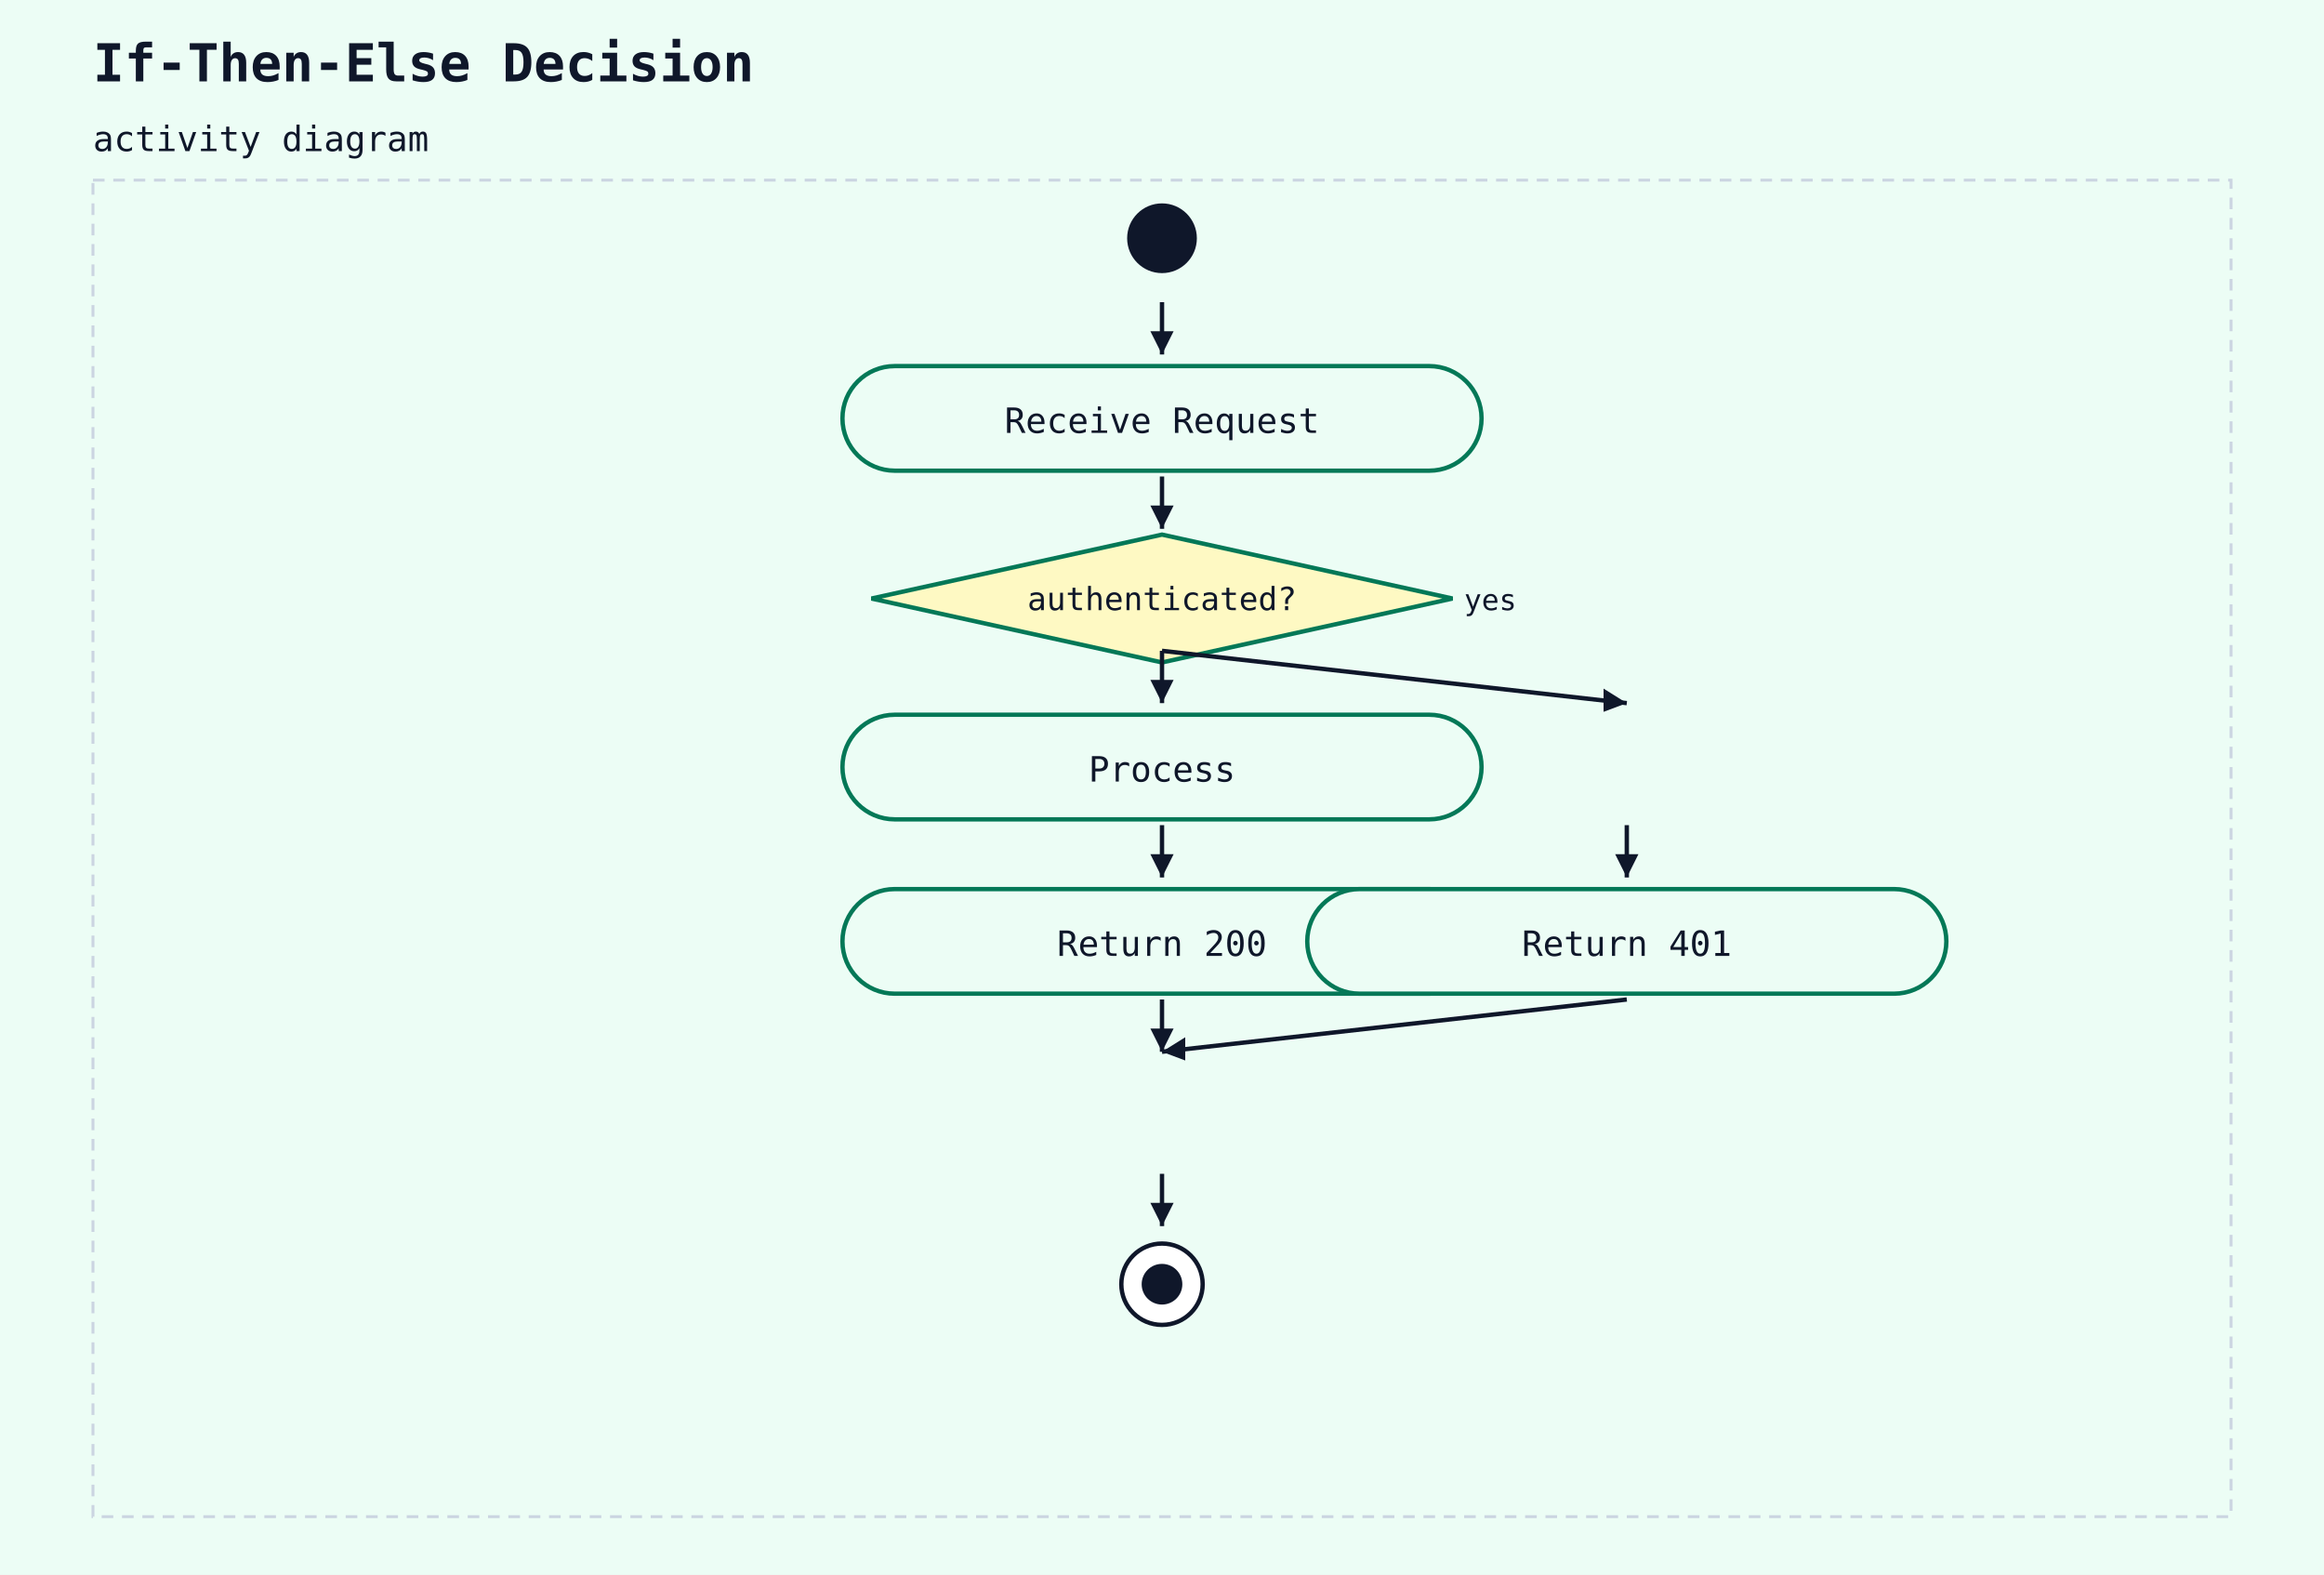
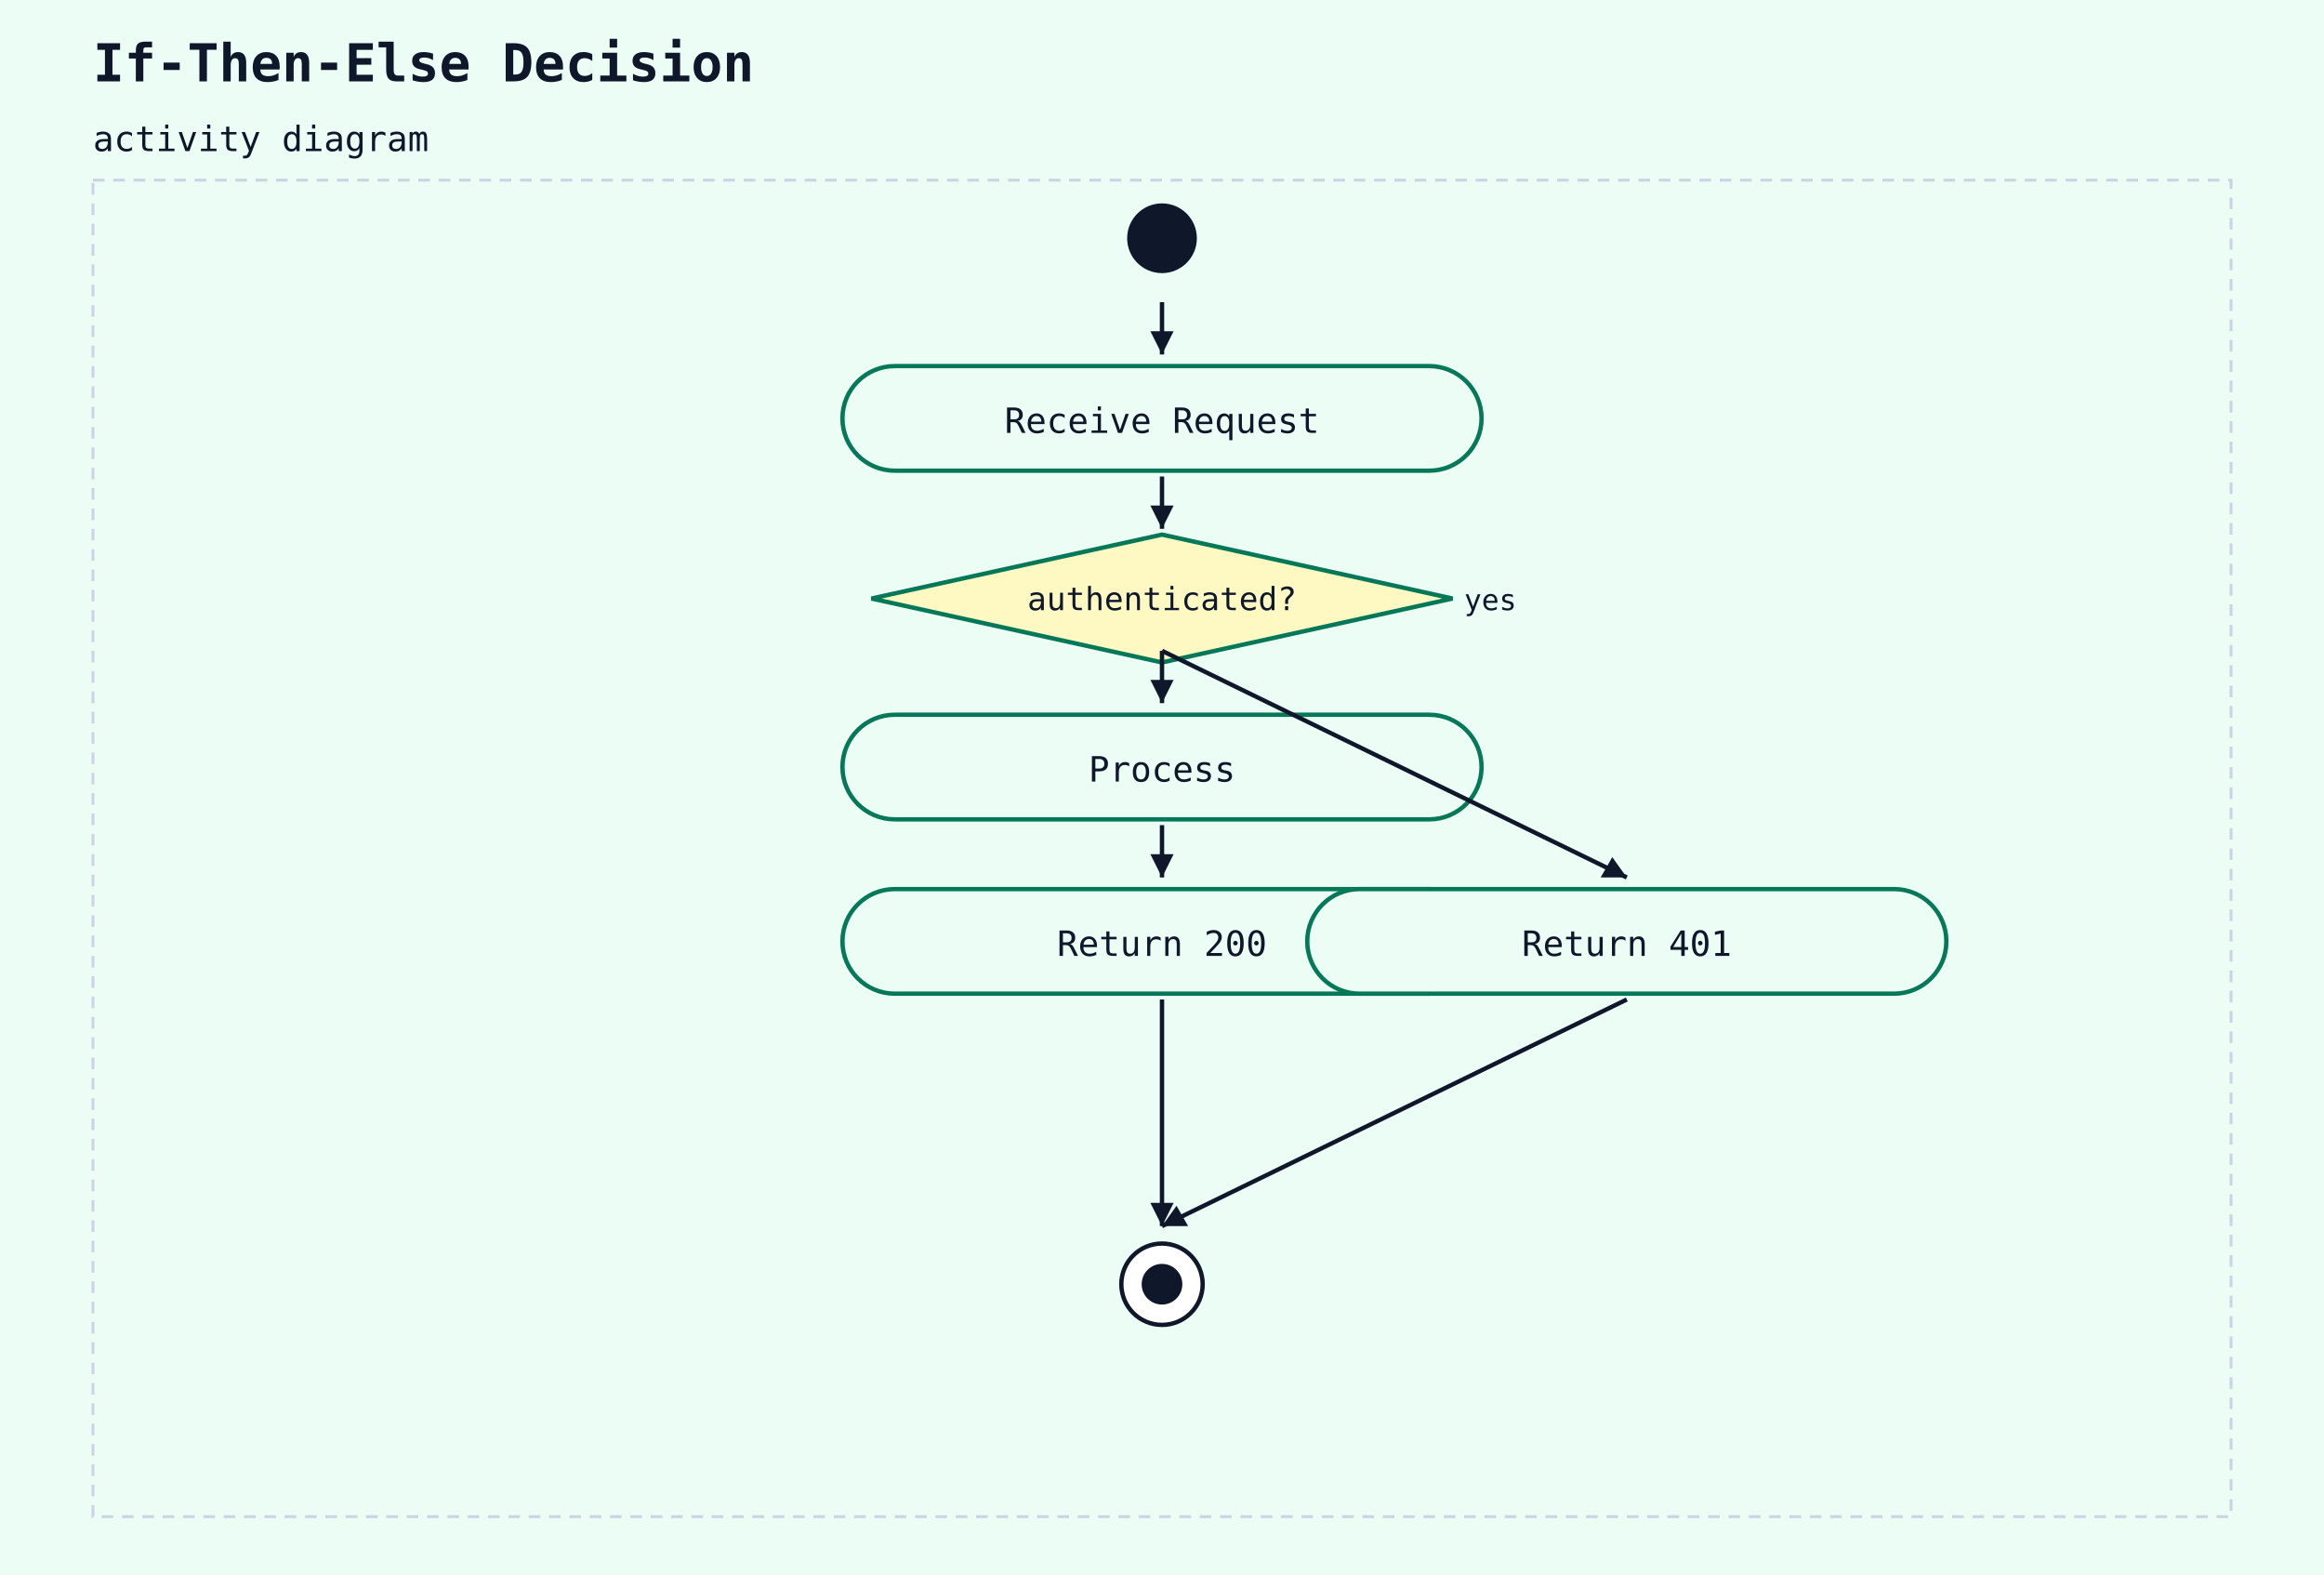
<svg xmlns="http://www.w3.org/2000/svg" width="800" height="542" viewBox="0 0 800 542">
  <rect width="100%" height="100%" fill="#ecfdf5" />
  <text x="32" y="28" font-family="monospace" font-size="18" font-weight="600" fill="#0f172a">If-Then-Else Decision</text>
  <text x="32" y="52" font-family="monospace" font-size="12" fill="#0f172a">activity diagram</text>
  <rect x="32" y="62" width="736" height="460" fill="#ecfdf5" stroke="#cbd5e1" stroke-width="1" stroke-dasharray="4 3" />
  <circle cx="400" cy="82" r="12" fill="#0f172a" />
  <rect x="290" y="126" width="220" height="36" rx="18" ry="18" fill="#ecfdf5" stroke="#047857" stroke-width="1.5" />
  <text x="400" y="149" text-anchor="middle" font-family="monospace" font-size="12" fill="#0f172a">Receive Request</text>
  <line x1="400" y1="104" x2="400" y2="122" stroke="#0f172a" stroke-width="1.5" />
  <polygon points="400,122 396,114 404,114" fill="#0f172a" />
  <polygon points="400,184 500,206 400,228 300,206" fill="#fef9c3" stroke="#047857" stroke-width="1.5" />
  <text x="400" y="210" text-anchor="middle" font-family="monospace" font-size="11" fill="#0f172a">authenticated?</text>
  <text x="504" y="210" text-anchor="start" font-family="monospace" font-size="10" fill="#0f172a">yes</text>
  <line x1="400" y1="164" x2="400" y2="182" stroke="#0f172a" stroke-width="1.5" />
  <polygon points="400,182 396,174 404,174" fill="#0f172a" />
  <rect x="290" y="246" width="220" height="36" rx="18" ry="18" fill="#ecfdf5" stroke="#047857" stroke-width="1.5" />
  <text x="400" y="269" text-anchor="middle" font-family="monospace" font-size="12" fill="#0f172a">Process</text>
  <line x1="400" y1="224" x2="400" y2="242" stroke="#0f172a" stroke-width="1.5" />
  <polygon points="400,242 396,234 404,234" fill="#0f172a" />
  <rect x="290" y="306" width="220" height="36" rx="18" ry="18" fill="#ecfdf5" stroke="#047857" stroke-width="1.5" />
  <text x="400" y="329" text-anchor="middle" font-family="monospace" font-size="12" fill="#0f172a">Return 200</text>
  <line x1="400" y1="284" x2="400" y2="302" stroke="#0f172a" stroke-width="1.5" />
  <polygon points="400,302 396,294 404,294" fill="#0f172a" />
-   <line x1="400" y1="224" x2="560" y2="242" stroke="#0f172a" stroke-width="1.5" />
-   <polygon points="560,242 552,245 552,237" fill="#0f172a" />
  <rect x="450" y="306" width="220" height="36" rx="18" ry="18" fill="#ecfdf5" stroke="#047857" stroke-width="1.5" />
  <text x="560" y="329" text-anchor="middle" font-family="monospace" font-size="12" fill="#0f172a">Return 401</text>
-   <line x1="560" y1="284" x2="560" y2="302" stroke="#0f172a" stroke-width="1.5" />
-   <polygon points="560,302 556,294 564,294" fill="#0f172a" />
-   <line x1="400" y1="344" x2="400" y2="362" stroke="#0f172a" stroke-width="1.5" />
-   <polygon points="400,362 396,354 404,354" fill="#0f172a" />
-   <line x1="560" y1="344" x2="400" y2="362" stroke="#0f172a" stroke-width="1.5" />
-   <polygon points="400,362 408,357 408,365" fill="#0f172a" />
+   <line x1="400" y1="224" x2="560" y2="302" stroke="#0f172a" stroke-width="1.5" />
+   <polygon points="560,302 551,302 555,295" fill="#0f172a" />
  <circle cx="400" cy="442" r="14" fill="white" stroke="#0f172a" stroke-width="1.5" />
  <circle cx="400" cy="442" r="7" fill="#0f172a" />
-   <line x1="400" y1="404" x2="400" y2="422" stroke="#0f172a" stroke-width="1.5" />
+   <line x1="400" y1="344" x2="400" y2="422" stroke="#0f172a" stroke-width="1.5" />
  <polygon points="400,422 396,414 404,414" fill="#0f172a" />
+   <line x1="560" y1="344" x2="400" y2="422" stroke="#0f172a" stroke-width="1.5" />
+   <polygon points="400,422 405,415 409,422" fill="#0f172a" />
</svg>
